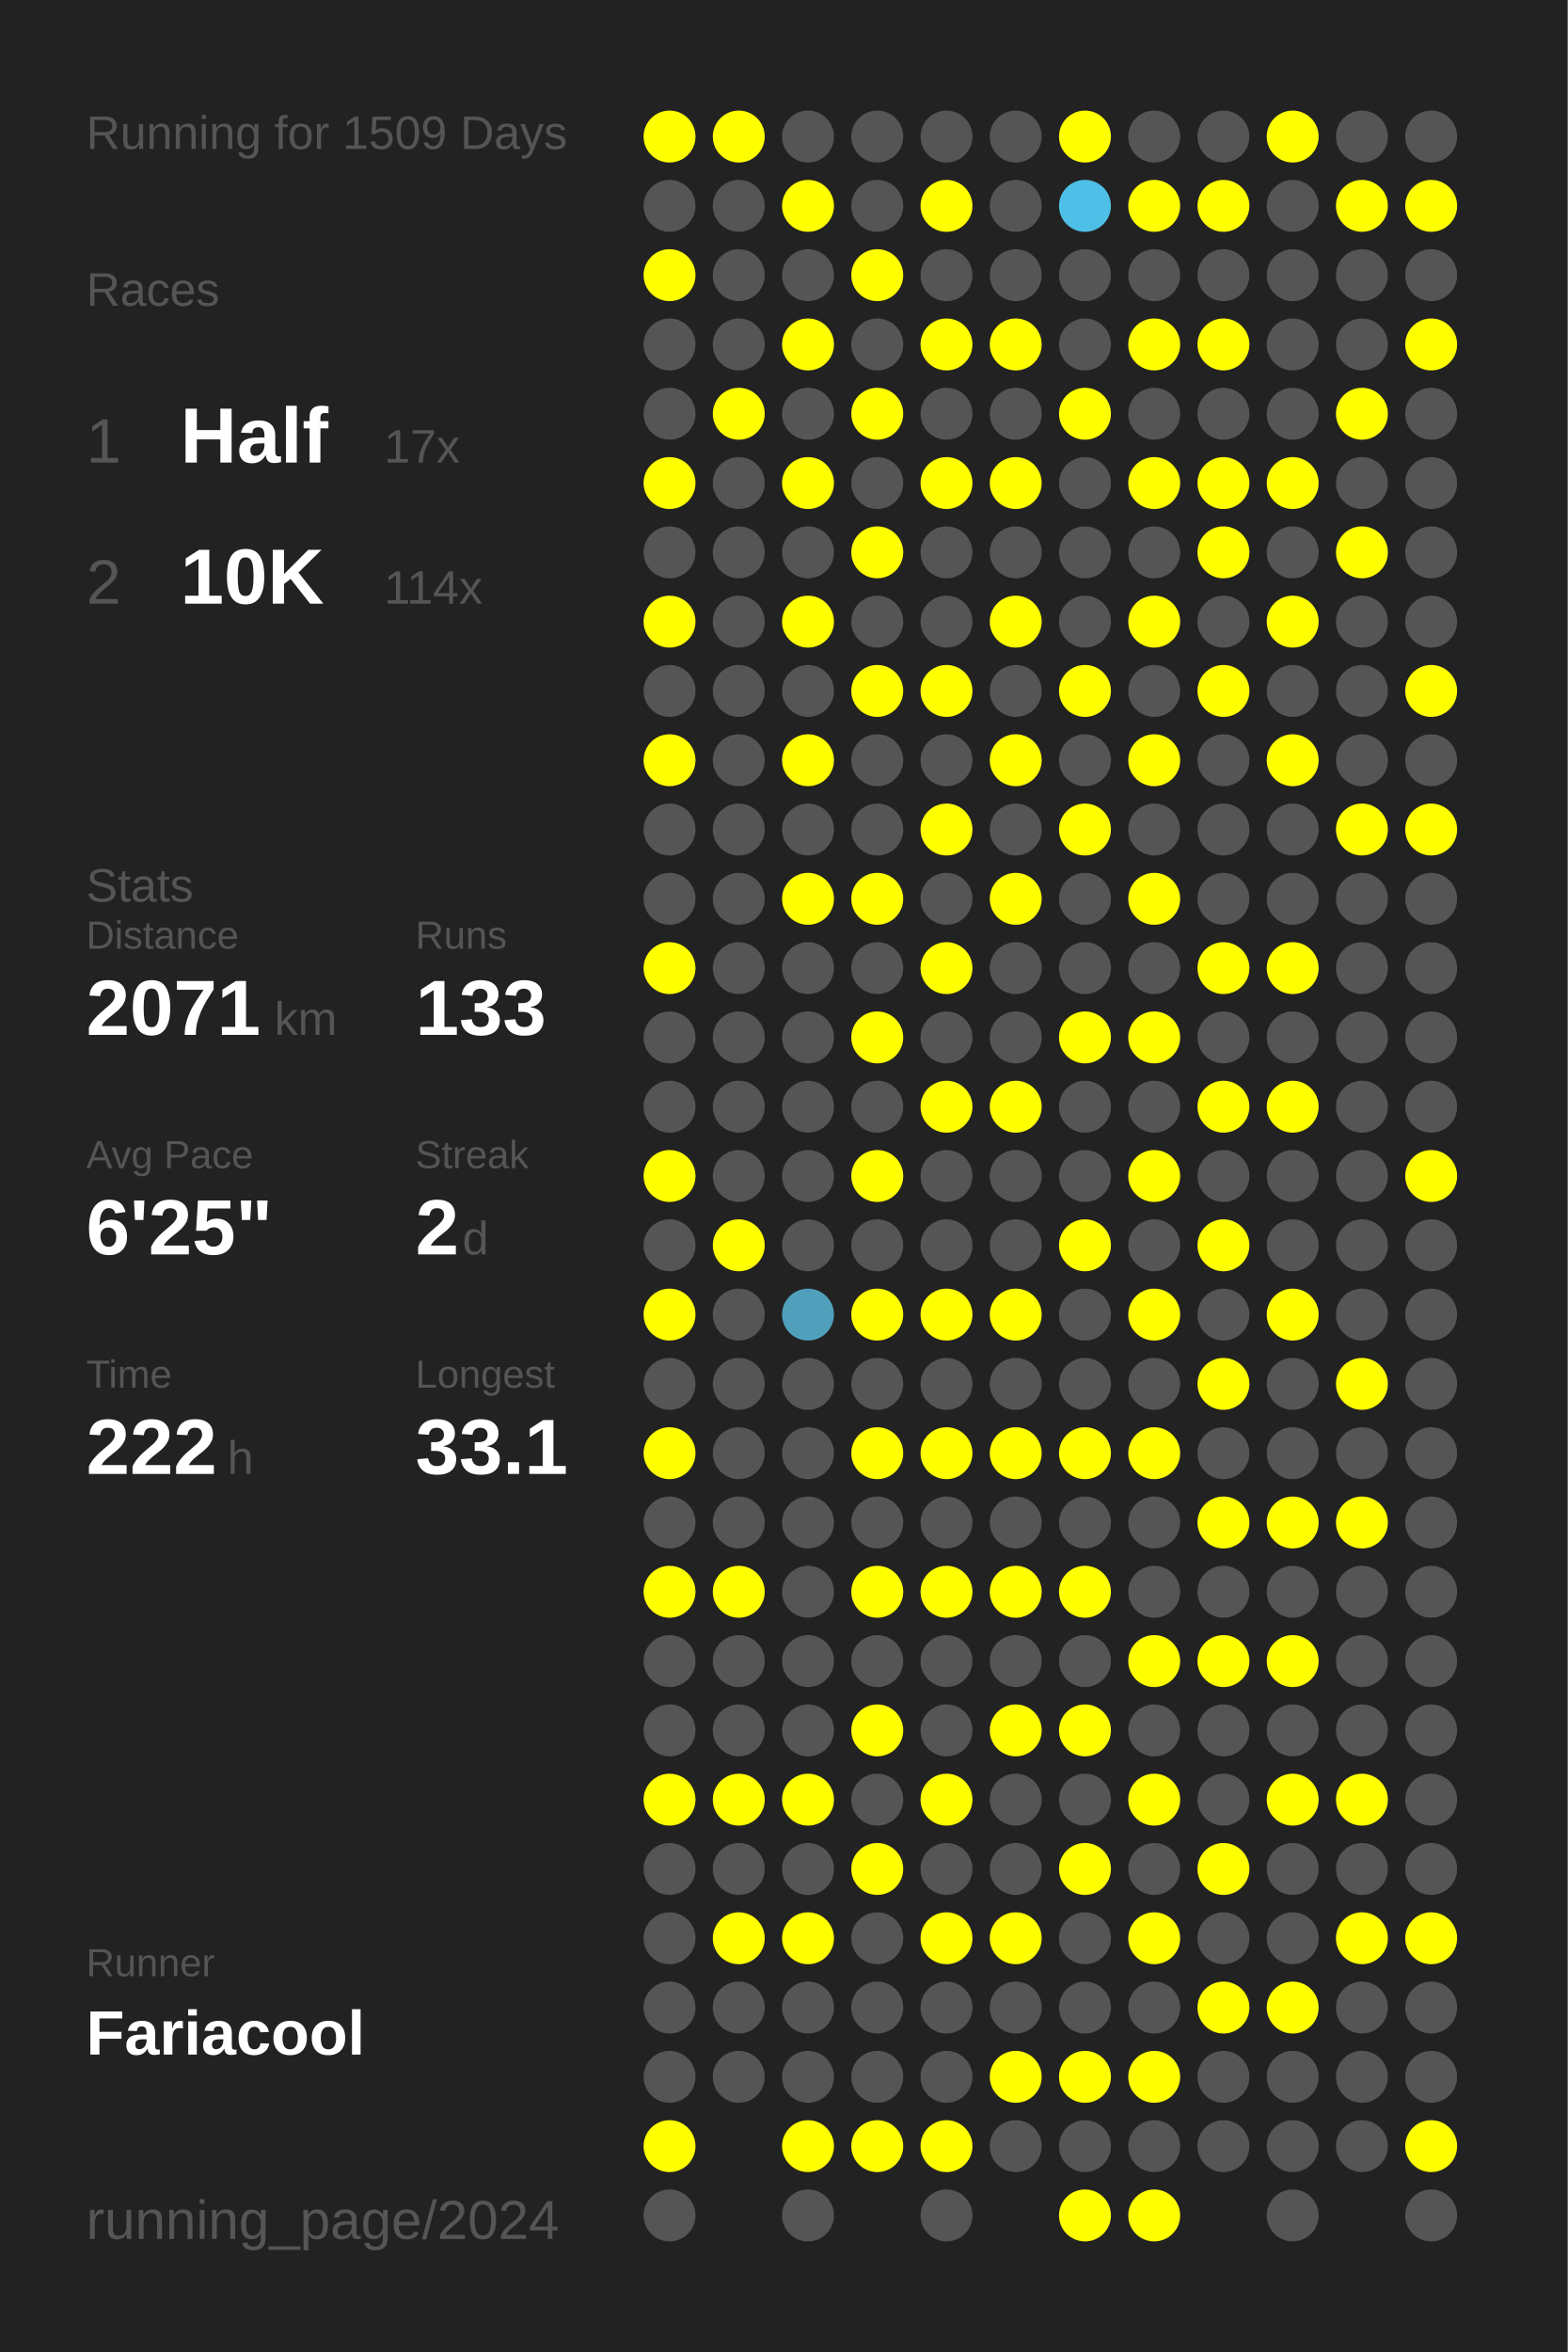
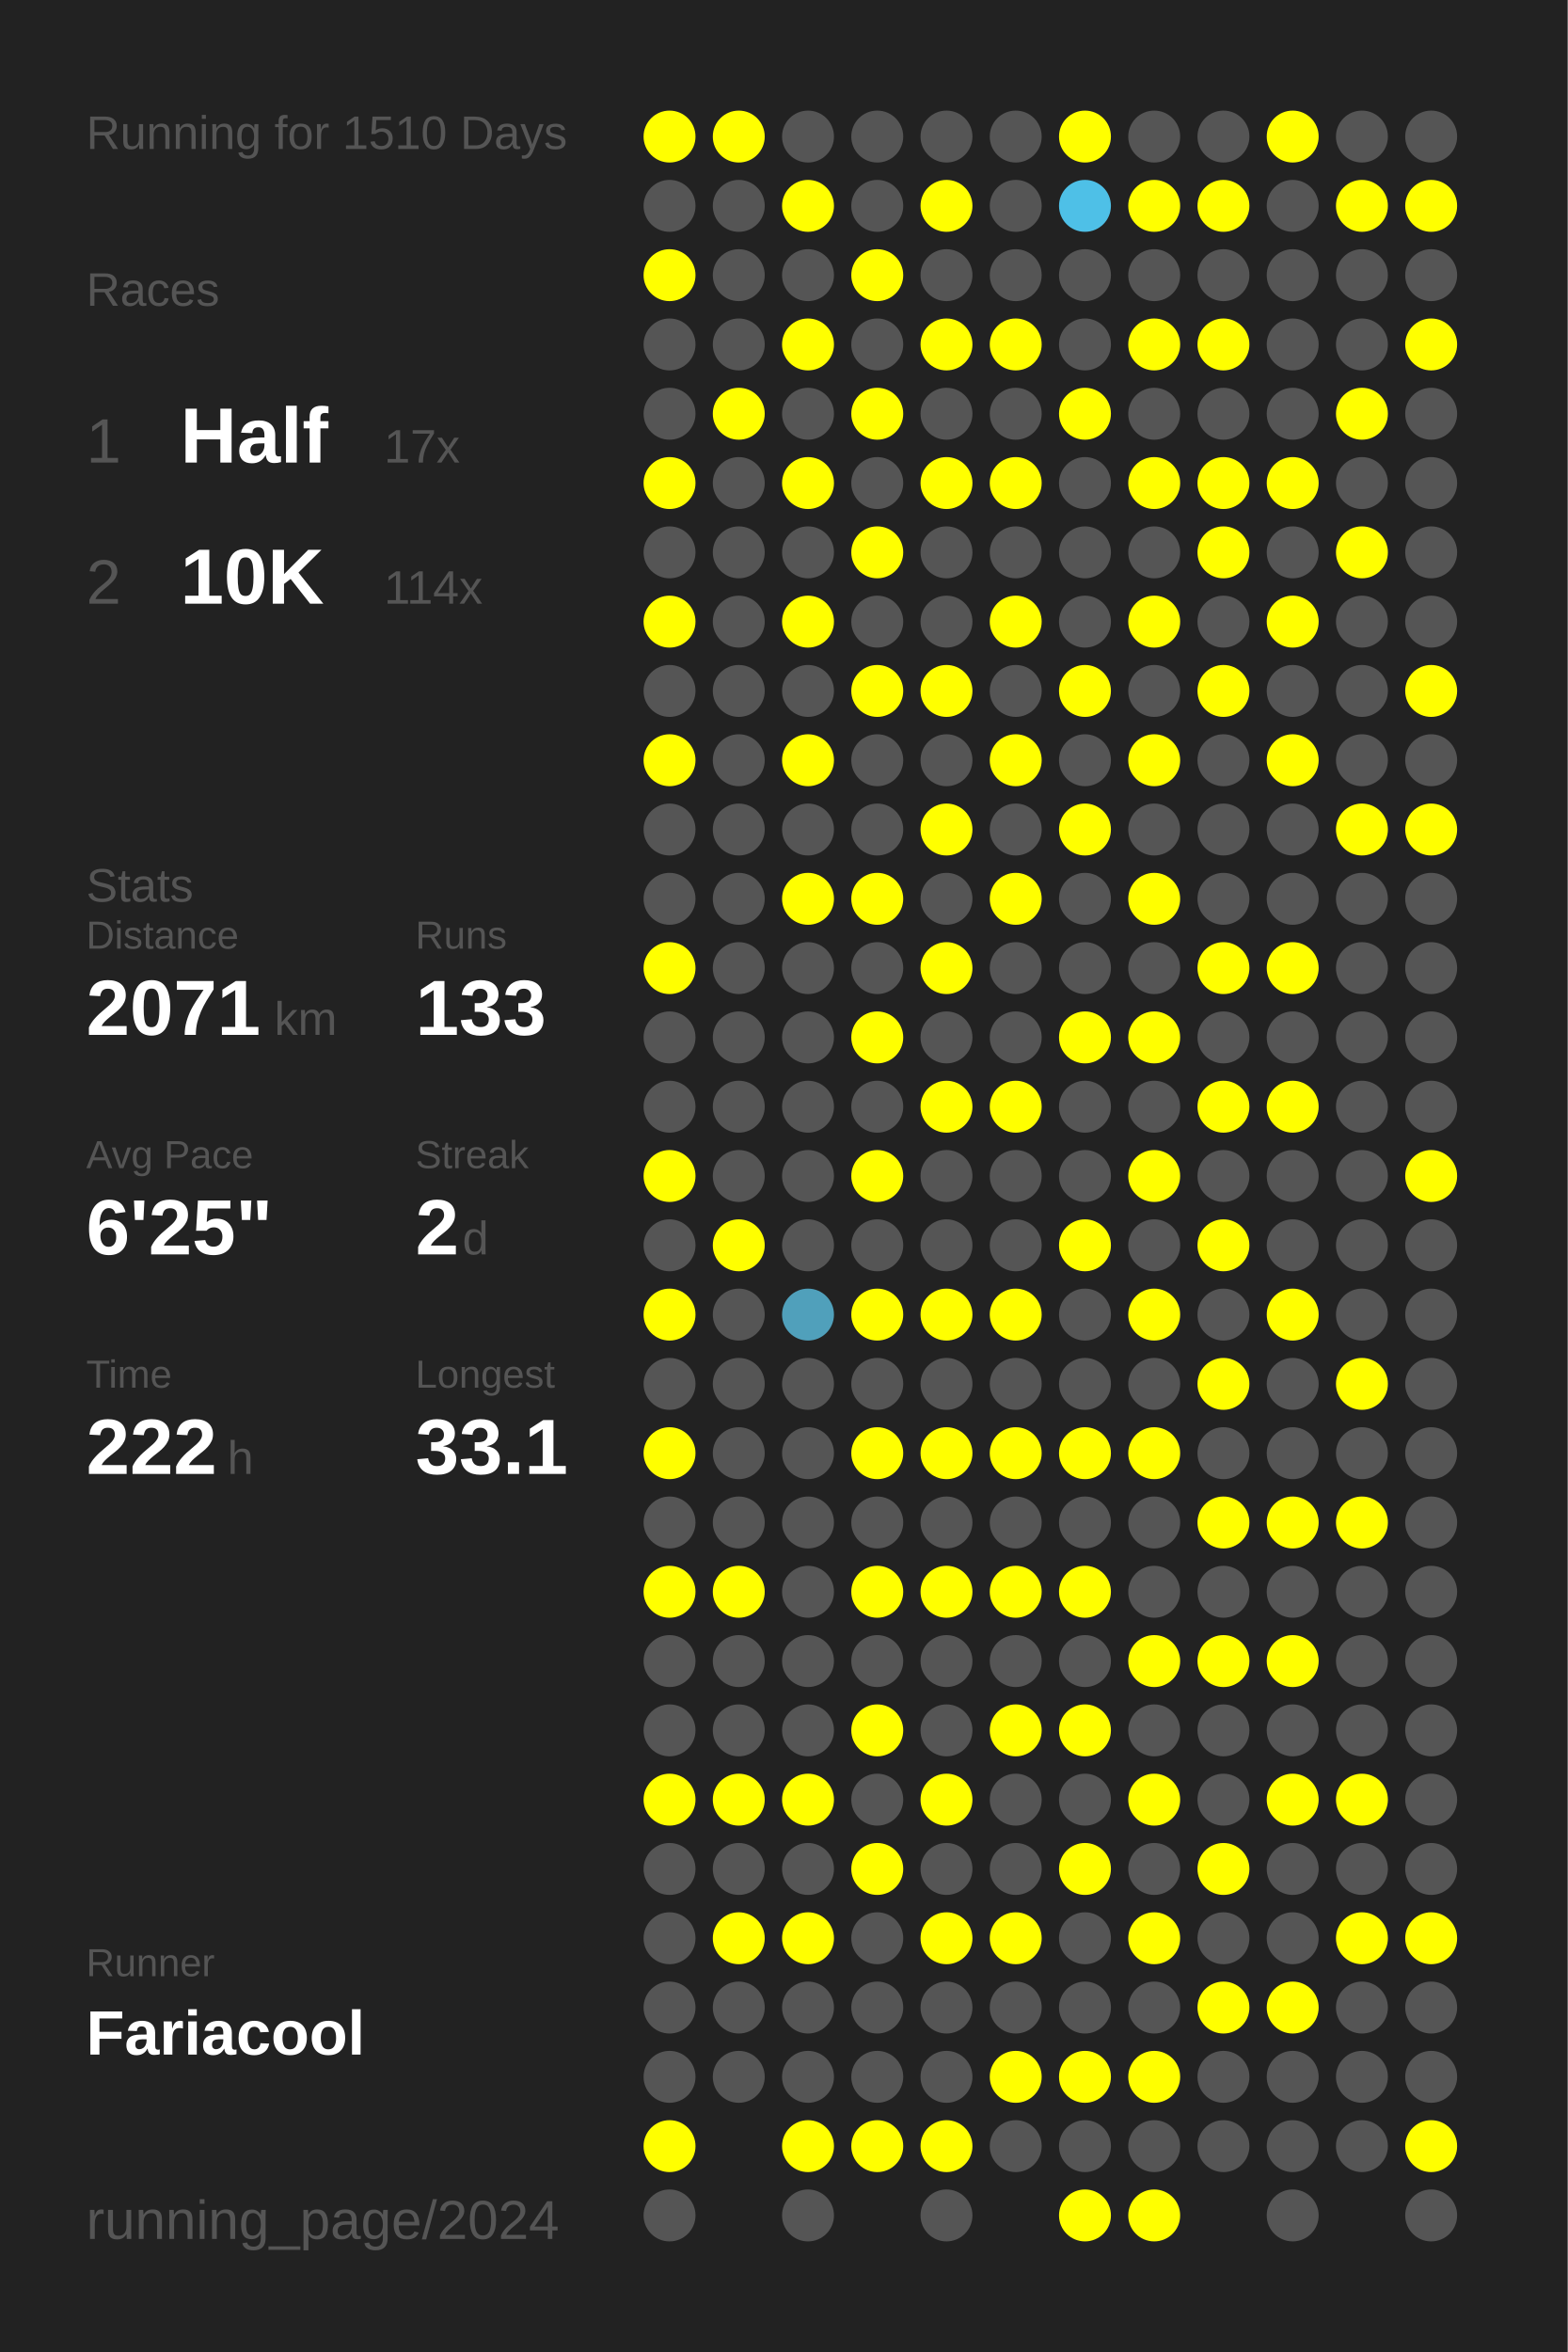
<svg xmlns="http://www.w3.org/2000/svg" baseProfile="full" height="300mm" version="1.1" viewBox="0,0,200,300" width="200mm">
  <defs />
  <rect fill="#222222" height="300" width="200" x="0" y="0" />
-   <text fill="#555555" style="font-size:6px; font-family:Arial;" x="11" y="19">Running for 1509 Days</text>
+   <text fill="#555555" style="font-size:6px; font-family:Arial;" x="11" y="19">Running for 1510 Days</text>
  <text fill="#555555" style="font-size:6px; font-family:Arial;" x="11" y="39">Races</text>
  <text fill="#555555" style="font-size:8px; font-family:Arial;" x="11" y="59">1</text>
  <text fill="#FFFFFF" style="font-size:10px; font-family:Arial; font-weight:bold;" x="23" y="59">Half</text>
  <text fill="#555555" style="font-size:6px; font-family:Arial;" x="49" y="59">17x</text>
  <text fill="#555555" style="font-size:8px; font-family:Arial;" x="11" y="77">2</text>
  <text fill="#FFFFFF" style="font-size:10px; font-family:Arial; font-weight:bold;" x="23" y="77">10K</text>
  <text fill="#555555" style="font-size:6px; font-family:Arial;" x="49" y="77">114x</text>
  <text fill="#555555" style="font-size:6px; font-family:Arial;" x="11" y="115">Stats</text>
  <text fill="#555555" style="font-size:5px; font-family:Arial;" x="11" y="121">Distance</text>
  <text fill="#FFFFFF" style="font-size:10px; font-family:Arial; font-weight:bold;" x="11" y="132">2071</text>
  <text fill="#555555" style="font-size:6px; font-family:Arial;" x="35" y="132">km</text>
  <text fill="#555555" style="font-size:5px; font-family:Arial;" x="53" y="121">Runs</text>
  <text fill="#FFFFFF" style="font-size:10px; font-family:Arial; font-weight:bold;" x="53" y="132">133</text>
  <text fill="#555555" style="font-size:5px; font-family:Arial;" x="11" y="149">Avg Pace</text>
  <text fill="#FFFFFF" style="font-size:10px; font-family:Arial; font-weight:bold;" x="11" y="160">6'25"</text>
  <text fill="#555555" style="font-size:5px; font-family:Arial;" x="53" y="149">Streak</text>
  <text fill="#FFFFFF" style="font-size:10px; font-family:Arial; font-weight:bold;" x="53" y="160">2</text>
  <text fill="#555555" style="font-size:6px; font-family:Arial;" x="59" y="160">d</text>
  <text fill="#555555" style="font-size:5px; font-family:Arial;" x="11" y="177">Time</text>
  <text fill="#FFFFFF" style="font-size:10px; font-family:Arial; font-weight:bold;" x="11" y="188">222</text>
  <text fill="#555555" style="font-size:6px; font-family:Arial;" x="29" y="188">h</text>
  <text fill="#555555" style="font-size:5px; font-family:Arial;" x="53" y="177">Longest</text>
  <text fill="#FFFFFF" style="font-size:10px; font-family:Arial; font-weight:bold;" x="53" y="188">33.1</text>
  <text fill="#555555" style="font-size:5px; font-family:Arial;" x="11" y="252.065">Runner</text>
  <text fill="#FFFFFF" style="font-size:8px; font-family:Arial; font-weight:bold;" x="11" y="262.065">Fariacool</text>
  <text fill="#555555" style="font-size:7px; font-family:Arial;" x="11" y="285.581">running_page/2024</text>
  <circle cx="85.417" cy="17.419" fill="#FFFF00" r="3.312" />
  <circle cx="85.417" cy="26.258" fill="#555555" r="3.312" />
  <circle cx="85.417" cy="35.097" fill="#FFFF00" r="3.312" />
  <circle cx="85.417" cy="43.935" fill="#555555" r="3.312" />
  <circle cx="85.417" cy="52.774" fill="#555555" r="3.312" />
  <circle cx="85.417" cy="61.613" fill="#FFFF00" r="3.312" />
  <circle cx="85.417" cy="70.452" fill="#555555" r="3.312" />
  <circle cx="85.417" cy="79.29" fill="#FFFF00" r="3.312" />
  <circle cx="85.417" cy="88.129" fill="#555555" r="3.312" />
  <circle cx="85.417" cy="96.968" fill="#FFFF00" r="3.312" />
  <circle cx="85.417" cy="105.806" fill="#555555" r="3.312" />
  <circle cx="85.417" cy="114.645" fill="#555555" r="3.312" />
  <circle cx="85.417" cy="123.484" fill="#FFFF00" r="3.312" />
  <circle cx="85.417" cy="132.323" fill="#555555" r="3.312" />
  <circle cx="85.417" cy="141.161" fill="#555555" r="3.312" />
  <circle cx="85.417" cy="150" fill="#FFFF00" r="3.312" />
  <circle cx="85.417" cy="158.839" fill="#555555" r="3.312" />
  <circle cx="85.417" cy="167.677" fill="#FFFF00" r="3.312" />
  <circle cx="85.417" cy="176.516" fill="#555555" r="3.312" />
  <circle cx="85.417" cy="185.355" fill="#FFFF00" r="3.312" />
  <circle cx="85.417" cy="194.194" fill="#555555" r="3.312" />
  <circle cx="85.417" cy="203.032" fill="#FFFF00" r="3.312" />
  <circle cx="85.417" cy="211.871" fill="#555555" r="3.312" />
  <circle cx="85.417" cy="220.71" fill="#555555" r="3.312" />
  <circle cx="85.417" cy="229.548" fill="#FFFF00" r="3.312" />
  <circle cx="85.417" cy="238.387" fill="#555555" r="3.312" />
  <circle cx="85.417" cy="247.226" fill="#555555" r="3.312" />
  <circle cx="85.417" cy="256.065" fill="#555555" r="3.312" />
  <circle cx="85.417" cy="264.903" fill="#555555" r="3.312" />
  <circle cx="85.417" cy="273.742" fill="#FFFF00" r="3.312" />
  <circle cx="85.417" cy="282.581" fill="#555555" r="3.312" />
  <circle cx="94.25" cy="17.419" fill="#FFFF00" r="3.312" />
  <circle cx="94.25" cy="26.258" fill="#555555" r="3.312" />
  <circle cx="94.25" cy="35.097" fill="#555555" r="3.312" />
  <circle cx="94.25" cy="43.935" fill="#555555" r="3.312" />
  <circle cx="94.25" cy="52.774" fill="#FFFF00" r="3.312" />
  <circle cx="94.25" cy="61.613" fill="#555555" r="3.312" />
  <circle cx="94.25" cy="70.452" fill="#555555" r="3.312" />
  <circle cx="94.25" cy="79.29" fill="#555555" r="3.312" />
  <circle cx="94.25" cy="88.129" fill="#555555" r="3.312" />
  <circle cx="94.25" cy="96.968" fill="#555555" r="3.312" />
  <circle cx="94.25" cy="105.806" fill="#555555" r="3.312" />
  <circle cx="94.25" cy="114.645" fill="#555555" r="3.312" />
  <circle cx="94.25" cy="123.484" fill="#555555" r="3.312" />
  <circle cx="94.25" cy="132.323" fill="#555555" r="3.312" />
  <circle cx="94.25" cy="141.161" fill="#555555" r="3.312" />
  <circle cx="94.25" cy="150" fill="#555555" r="3.312" />
  <circle cx="94.25" cy="158.839" fill="#FFFF00" r="3.312" />
  <circle cx="94.25" cy="167.677" fill="#555555" r="3.312" />
  <circle cx="94.25" cy="176.516" fill="#555555" r="3.312" />
  <circle cx="94.25" cy="185.355" fill="#555555" r="3.312" />
  <circle cx="94.25" cy="194.194" fill="#555555" r="3.312" />
  <circle cx="94.25" cy="203.032" fill="#FFFF00" r="3.312" />
  <circle cx="94.25" cy="211.871" fill="#555555" r="3.312" />
  <circle cx="94.25" cy="220.71" fill="#555555" r="3.312" />
  <circle cx="94.25" cy="229.548" fill="#FFFF00" r="3.312" />
  <circle cx="94.25" cy="238.387" fill="#555555" r="3.312" />
  <circle cx="94.25" cy="247.226" fill="#FFFF00" r="3.312" />
  <circle cx="94.25" cy="256.065" fill="#555555" r="3.312" />
  <circle cx="94.25" cy="264.903" fill="#555555" r="3.312" />
  <circle cx="103.083" cy="17.419" fill="#555555" r="3.312" />
  <circle cx="103.083" cy="26.258" fill="#FFFF00" r="3.312" />
  <circle cx="103.083" cy="35.097" fill="#555555" r="3.312" />
  <circle cx="103.083" cy="43.935" fill="#FFFF00" r="3.312" />
  <circle cx="103.083" cy="52.774" fill="#555555" r="3.312" />
  <circle cx="103.083" cy="61.613" fill="#FFFF00" r="3.312" />
  <circle cx="103.083" cy="70.452" fill="#555555" r="3.312" />
  <circle cx="103.083" cy="79.29" fill="#FFFF00" r="3.312" />
  <circle cx="103.083" cy="88.129" fill="#555555" r="3.312" />
  <circle cx="103.083" cy="96.968" fill="#FFFF00" r="3.312" />
  <circle cx="103.083" cy="105.806" fill="#555555" r="3.312" />
  <circle cx="103.083" cy="114.645" fill="#FFFF00" r="3.312" />
  <circle cx="103.083" cy="123.484" fill="#555555" r="3.312" />
  <circle cx="103.083" cy="132.323" fill="#555555" r="3.312" />
  <circle cx="103.083" cy="141.161" fill="#555555" r="3.312" />
  <circle cx="103.083" cy="150" fill="#555555" r="3.312" />
  <circle cx="103.083" cy="158.839" fill="#555555" r="3.312" />
  <circle cx="103.083" cy="167.677" fill="#50a0bb" r="3.312" />
  <circle cx="103.083" cy="176.516" fill="#555555" r="3.312" />
  <circle cx="103.083" cy="185.355" fill="#555555" r="3.312" />
  <circle cx="103.083" cy="194.194" fill="#555555" r="3.312" />
  <circle cx="103.083" cy="203.032" fill="#555555" r="3.312" />
  <circle cx="103.083" cy="211.871" fill="#555555" r="3.312" />
  <circle cx="103.083" cy="220.71" fill="#555555" r="3.312" />
  <circle cx="103.083" cy="229.548" fill="#FFFF00" r="3.312" />
  <circle cx="103.083" cy="238.387" fill="#555555" r="3.312" />
  <circle cx="103.083" cy="247.226" fill="#FFFF00" r="3.312" />
  <circle cx="103.083" cy="256.065" fill="#555555" r="3.312" />
  <circle cx="103.083" cy="264.903" fill="#555555" r="3.312" />
  <circle cx="103.083" cy="273.742" fill="#FFFF00" r="3.312" />
  <circle cx="103.083" cy="282.581" fill="#555555" r="3.312" />
  <circle cx="111.917" cy="17.419" fill="#555555" r="3.312" />
  <circle cx="111.917" cy="26.258" fill="#555555" r="3.312" />
  <circle cx="111.917" cy="35.097" fill="#FFFF00" r="3.312" />
  <circle cx="111.917" cy="43.935" fill="#555555" r="3.312" />
  <circle cx="111.917" cy="52.774" fill="#FFFF00" r="3.312" />
  <circle cx="111.917" cy="61.613" fill="#555555" r="3.312" />
  <circle cx="111.917" cy="70.452" fill="#FFFF00" r="3.312" />
  <circle cx="111.917" cy="79.29" fill="#555555" r="3.312" />
  <circle cx="111.917" cy="88.129" fill="#FFFF00" r="3.312" />
  <circle cx="111.917" cy="96.968" fill="#555555" r="3.312" />
  <circle cx="111.917" cy="105.806" fill="#555555" r="3.312" />
  <circle cx="111.917" cy="114.645" fill="#FFFF00" r="3.312" />
  <circle cx="111.917" cy="123.484" fill="#555555" r="3.312" />
  <circle cx="111.917" cy="132.323" fill="#FFFF00" r="3.312" />
  <circle cx="111.917" cy="141.161" fill="#555555" r="3.312" />
  <circle cx="111.917" cy="150" fill="#FFFF00" r="3.312" />
  <circle cx="111.917" cy="158.839" fill="#555555" r="3.312" />
  <circle cx="111.917" cy="167.677" fill="#FFFF00" r="3.312" />
  <circle cx="111.917" cy="176.516" fill="#555555" r="3.312" />
  <circle cx="111.917" cy="185.355" fill="#FFFF00" r="3.312" />
  <circle cx="111.917" cy="194.194" fill="#555555" r="3.312" />
  <circle cx="111.917" cy="203.032" fill="#FFFF00" r="3.312" />
  <circle cx="111.917" cy="211.871" fill="#555555" r="3.312" />
  <circle cx="111.917" cy="220.71" fill="#FFFF00" r="3.312" />
  <circle cx="111.917" cy="229.548" fill="#555555" r="3.312" />
  <circle cx="111.917" cy="238.387" fill="#FFFF00" r="3.312" />
  <circle cx="111.917" cy="247.226" fill="#555555" r="3.312" />
  <circle cx="111.917" cy="256.065" fill="#555555" r="3.312" />
  <circle cx="111.917" cy="264.903" fill="#555555" r="3.312" />
  <circle cx="111.917" cy="273.742" fill="#FFFF00" r="3.312" />
  <circle cx="120.75" cy="17.419" fill="#555555" r="3.312" />
  <circle cx="120.75" cy="26.258" fill="#FFFF00" r="3.312" />
  <circle cx="120.75" cy="35.097" fill="#555555" r="3.312" />
  <circle cx="120.75" cy="43.935" fill="#FFFF00" r="3.312" />
  <circle cx="120.75" cy="52.774" fill="#555555" r="3.312" />
  <circle cx="120.75" cy="61.613" fill="#FFFF00" r="3.312" />
  <circle cx="120.75" cy="70.452" fill="#555555" r="3.312" />
  <circle cx="120.75" cy="79.29" fill="#555555" r="3.312" />
  <circle cx="120.75" cy="88.129" fill="#FFFF00" r="3.312" />
  <circle cx="120.75" cy="96.968" fill="#555555" r="3.312" />
  <circle cx="120.75" cy="105.806" fill="#FFFF00" r="3.312" />
  <circle cx="120.75" cy="114.645" fill="#555555" r="3.312" />
  <circle cx="120.75" cy="123.484" fill="#FFFF00" r="3.312" />
  <circle cx="120.75" cy="132.323" fill="#555555" r="3.312" />
  <circle cx="120.75" cy="141.161" fill="#FFFF00" r="3.312" />
  <circle cx="120.75" cy="150" fill="#555555" r="3.312" />
  <circle cx="120.75" cy="158.839" fill="#555555" r="3.312" />
  <circle cx="120.75" cy="167.677" fill="#FFFF00" r="3.312" />
  <circle cx="120.75" cy="176.516" fill="#555555" r="3.312" />
  <circle cx="120.75" cy="185.355" fill="#FFFF00" r="3.312" />
  <circle cx="120.75" cy="194.194" fill="#555555" r="3.312" />
  <circle cx="120.75" cy="203.032" fill="#FFFF00" r="3.312" />
  <circle cx="120.75" cy="211.871" fill="#555555" r="3.312" />
  <circle cx="120.75" cy="220.71" fill="#555555" r="3.312" />
  <circle cx="120.75" cy="229.548" fill="#FFFF00" r="3.312" />
  <circle cx="120.75" cy="238.387" fill="#555555" r="3.312" />
  <circle cx="120.75" cy="247.226" fill="#FFFF00" r="3.312" />
  <circle cx="120.75" cy="256.065" fill="#555555" r="3.312" />
  <circle cx="120.75" cy="264.903" fill="#555555" r="3.312" />
  <circle cx="120.75" cy="273.742" fill="#FFFF00" r="3.312" />
  <circle cx="120.75" cy="282.581" fill="#555555" r="3.312" />
  <circle cx="129.583" cy="17.419" fill="#555555" r="3.312" />
  <circle cx="129.583" cy="26.258" fill="#555555" r="3.312" />
  <circle cx="129.583" cy="35.097" fill="#555555" r="3.312" />
  <circle cx="129.583" cy="43.935" fill="#FFFF00" r="3.312" />
  <circle cx="129.583" cy="52.774" fill="#555555" r="3.312" />
  <circle cx="129.583" cy="61.613" fill="#FFFF00" r="3.312" />
  <circle cx="129.583" cy="70.452" fill="#555555" r="3.312" />
  <circle cx="129.583" cy="79.29" fill="#FFFF00" r="3.312" />
  <circle cx="129.583" cy="88.129" fill="#555555" r="3.312" />
  <circle cx="129.583" cy="96.968" fill="#FFFF00" r="3.312" />
  <circle cx="129.583" cy="105.806" fill="#555555" r="3.312" />
  <circle cx="129.583" cy="114.645" fill="#FFFF00" r="3.312" />
  <circle cx="129.583" cy="123.484" fill="#555555" r="3.312" />
  <circle cx="129.583" cy="132.323" fill="#555555" r="3.312" />
  <circle cx="129.583" cy="141.161" fill="#FFFF00" r="3.312" />
  <circle cx="129.583" cy="150" fill="#555555" r="3.312" />
  <circle cx="129.583" cy="158.839" fill="#555555" r="3.312" />
  <circle cx="129.583" cy="167.677" fill="#FFFF00" r="3.312" />
  <circle cx="129.583" cy="176.516" fill="#555555" r="3.312" />
  <circle cx="129.583" cy="185.355" fill="#FFFF00" r="3.312" />
  <circle cx="129.583" cy="194.194" fill="#555555" r="3.312" />
  <circle cx="129.583" cy="203.032" fill="#FFFF00" r="3.312" />
  <circle cx="129.583" cy="211.871" fill="#555555" r="3.312" />
  <circle cx="129.583" cy="220.71" fill="#FFFF00" r="3.312" />
  <circle cx="129.583" cy="229.548" fill="#555555" r="3.312" />
  <circle cx="129.583" cy="238.387" fill="#555555" r="3.312" />
  <circle cx="129.583" cy="247.226" fill="#FFFF00" r="3.312" />
  <circle cx="129.583" cy="256.065" fill="#555555" r="3.312" />
  <circle cx="129.583" cy="264.903" fill="#FFFF00" r="3.312" />
  <circle cx="129.583" cy="273.742" fill="#555555" r="3.312" />
  <circle cx="138.417" cy="17.419" fill="#FFFF00" r="3.312" />
  <circle cx="138.417" cy="26.258" fill="#4ec0e7" r="3.312" />
  <circle cx="138.417" cy="35.097" fill="#555555" r="3.312" />
  <circle cx="138.417" cy="43.935" fill="#555555" r="3.312" />
  <circle cx="138.417" cy="52.774" fill="#FFFF00" r="3.312" />
  <circle cx="138.417" cy="61.613" fill="#555555" r="3.312" />
  <circle cx="138.417" cy="70.452" fill="#555555" r="3.312" />
  <circle cx="138.417" cy="79.29" fill="#555555" r="3.312" />
  <circle cx="138.417" cy="88.129" fill="#FFFF00" r="3.312" />
  <circle cx="138.417" cy="96.968" fill="#555555" r="3.312" />
  <circle cx="138.417" cy="105.806" fill="#FFFF00" r="3.312" />
  <circle cx="138.417" cy="114.645" fill="#555555" r="3.312" />
  <circle cx="138.417" cy="123.484" fill="#555555" r="3.312" />
  <circle cx="138.417" cy="132.323" fill="#FFFF00" r="3.312" />
  <circle cx="138.417" cy="141.161" fill="#555555" r="3.312" />
  <circle cx="138.417" cy="150" fill="#555555" r="3.312" />
  <circle cx="138.417" cy="158.839" fill="#FFFF00" r="3.312" />
  <circle cx="138.417" cy="167.677" fill="#555555" r="3.312" />
  <circle cx="138.417" cy="176.516" fill="#555555" r="3.312" />
  <circle cx="138.417" cy="185.355" fill="#FFFF00" r="3.312" />
  <circle cx="138.417" cy="194.194" fill="#555555" r="3.312" />
  <circle cx="138.417" cy="203.032" fill="#FFFF00" r="3.312" />
  <circle cx="138.417" cy="211.871" fill="#555555" r="3.312" />
  <circle cx="138.417" cy="220.71" fill="#FFFF00" r="3.312" />
  <circle cx="138.417" cy="229.548" fill="#555555" r="3.312" />
  <circle cx="138.417" cy="238.387" fill="#FFFF00" r="3.312" />
  <circle cx="138.417" cy="247.226" fill="#555555" r="3.312" />
  <circle cx="138.417" cy="256.065" fill="#555555" r="3.312" />
  <circle cx="138.417" cy="264.903" fill="#FFFF00" r="3.312" />
  <circle cx="138.417" cy="273.742" fill="#555555" r="3.312" />
  <circle cx="138.417" cy="282.581" fill="#FFFF00" r="3.312" />
  <circle cx="147.25" cy="17.419" fill="#555555" r="3.312" />
  <circle cx="147.25" cy="26.258" fill="#FFFF00" r="3.312" />
  <circle cx="147.25" cy="35.097" fill="#555555" r="3.312" />
  <circle cx="147.25" cy="43.935" fill="#FFFF00" r="3.312" />
  <circle cx="147.25" cy="52.774" fill="#555555" r="3.312" />
  <circle cx="147.25" cy="61.613" fill="#FFFF00" r="3.312" />
  <circle cx="147.25" cy="70.452" fill="#555555" r="3.312" />
  <circle cx="147.25" cy="79.29" fill="#FFFF00" r="3.312" />
  <circle cx="147.25" cy="88.129" fill="#555555" r="3.312" />
  <circle cx="147.25" cy="96.968" fill="#FFFF00" r="3.312" />
  <circle cx="147.25" cy="105.806" fill="#555555" r="3.312" />
  <circle cx="147.25" cy="114.645" fill="#FFFF00" r="3.312" />
  <circle cx="147.25" cy="123.484" fill="#555555" r="3.312" />
  <circle cx="147.25" cy="132.323" fill="#FFFF00" r="3.312" />
  <circle cx="147.25" cy="141.161" fill="#555555" r="3.312" />
  <circle cx="147.25" cy="150" fill="#FFFF00" r="3.312" />
  <circle cx="147.25" cy="158.839" fill="#555555" r="3.312" />
  <circle cx="147.25" cy="167.677" fill="#FFFF00" r="3.312" />
  <circle cx="147.25" cy="176.516" fill="#555555" r="3.312" />
  <circle cx="147.25" cy="185.355" fill="#FFFF00" r="3.312" />
  <circle cx="147.25" cy="194.194" fill="#555555" r="3.312" />
  <circle cx="147.25" cy="203.032" fill="#555555" r="3.312" />
  <circle cx="147.25" cy="211.871" fill="#FFFF00" r="3.312" />
  <circle cx="147.25" cy="220.71" fill="#555555" r="3.312" />
  <circle cx="147.25" cy="229.548" fill="#FFFF00" r="3.312" />
  <circle cx="147.25" cy="238.387" fill="#555555" r="3.312" />
  <circle cx="147.25" cy="247.226" fill="#FFFF00" r="3.312" />
  <circle cx="147.25" cy="256.065" fill="#555555" r="3.312" />
  <circle cx="147.25" cy="264.903" fill="#FFFF00" r="3.312" />
  <circle cx="147.25" cy="273.742" fill="#555555" r="3.312" />
  <circle cx="147.25" cy="282.581" fill="#FFFF00" r="3.312" />
  <circle cx="156.083" cy="17.419" fill="#555555" r="3.312" />
  <circle cx="156.083" cy="26.258" fill="#FFFF00" r="3.312" />
  <circle cx="156.083" cy="35.097" fill="#555555" r="3.312" />
  <circle cx="156.083" cy="43.935" fill="#FFFF00" r="3.312" />
  <circle cx="156.083" cy="52.774" fill="#555555" r="3.312" />
  <circle cx="156.083" cy="61.613" fill="#FFFF00" r="3.312" />
  <circle cx="156.083" cy="70.452" fill="#FFFF00" r="3.312" />
  <circle cx="156.083" cy="79.29" fill="#555555" r="3.312" />
  <circle cx="156.083" cy="88.129" fill="#FFFF00" r="3.312" />
  <circle cx="156.083" cy="96.968" fill="#555555" r="3.312" />
  <circle cx="156.083" cy="105.806" fill="#555555" r="3.312" />
  <circle cx="156.083" cy="114.645" fill="#555555" r="3.312" />
  <circle cx="156.083" cy="123.484" fill="#FFFF00" r="3.312" />
  <circle cx="156.083" cy="132.323" fill="#555555" r="3.312" />
  <circle cx="156.083" cy="141.161" fill="#FFFF00" r="3.312" />
  <circle cx="156.083" cy="150" fill="#555555" r="3.312" />
  <circle cx="156.083" cy="158.839" fill="#FFFF00" r="3.312" />
  <circle cx="156.083" cy="167.677" fill="#555555" r="3.312" />
  <circle cx="156.083" cy="176.516" fill="#FFFF00" r="3.312" />
  <circle cx="156.083" cy="185.355" fill="#555555" r="3.312" />
  <circle cx="156.083" cy="194.194" fill="#FFFF00" r="3.312" />
  <circle cx="156.083" cy="203.032" fill="#555555" r="3.312" />
  <circle cx="156.083" cy="211.871" fill="#FFFF00" r="3.312" />
  <circle cx="156.083" cy="220.71" fill="#555555" r="3.312" />
  <circle cx="156.083" cy="229.548" fill="#555555" r="3.312" />
  <circle cx="156.083" cy="238.387" fill="#FFFF00" r="3.312" />
  <circle cx="156.083" cy="247.226" fill="#555555" r="3.312" />
  <circle cx="156.083" cy="256.065" fill="#FFFF00" r="3.312" />
  <circle cx="156.083" cy="264.903" fill="#555555" r="3.312" />
  <circle cx="156.083" cy="273.742" fill="#555555" r="3.312" />
  <circle cx="164.917" cy="17.419" fill="#FFFF00" r="3.312" />
  <circle cx="164.917" cy="26.258" fill="#555555" r="3.312" />
  <circle cx="164.917" cy="35.097" fill="#555555" r="3.312" />
  <circle cx="164.917" cy="43.935" fill="#555555" r="3.312" />
  <circle cx="164.917" cy="52.774" fill="#555555" r="3.312" />
  <circle cx="164.917" cy="61.613" fill="#FFFF00" r="3.312" />
  <circle cx="164.917" cy="70.452" fill="#555555" r="3.312" />
  <circle cx="164.917" cy="79.29" fill="#FFFF00" r="3.312" />
  <circle cx="164.917" cy="88.129" fill="#555555" r="3.312" />
  <circle cx="164.917" cy="96.968" fill="#FFFF00" r="3.312" />
  <circle cx="164.917" cy="105.806" fill="#555555" r="3.312" />
  <circle cx="164.917" cy="114.645" fill="#555555" r="3.312" />
  <circle cx="164.917" cy="123.484" fill="#FFFF00" r="3.312" />
  <circle cx="164.917" cy="132.323" fill="#555555" r="3.312" />
  <circle cx="164.917" cy="141.161" fill="#FFFF00" r="3.312" />
  <circle cx="164.917" cy="150" fill="#555555" r="3.312" />
  <circle cx="164.917" cy="158.839" fill="#555555" r="3.312" />
  <circle cx="164.917" cy="167.677" fill="#FFFF00" r="3.312" />
  <circle cx="164.917" cy="176.516" fill="#555555" r="3.312" />
  <circle cx="164.917" cy="185.355" fill="#555555" r="3.312" />
  <circle cx="164.917" cy="194.194" fill="#FFFF00" r="3.312" />
  <circle cx="164.917" cy="203.032" fill="#555555" r="3.312" />
  <circle cx="164.917" cy="211.871" fill="#FFFF00" r="3.312" />
  <circle cx="164.917" cy="220.71" fill="#555555" r="3.312" />
  <circle cx="164.917" cy="229.548" fill="#FFFF00" r="3.312" />
  <circle cx="164.917" cy="238.387" fill="#555555" r="3.312" />
  <circle cx="164.917" cy="247.226" fill="#555555" r="3.312" />
  <circle cx="164.917" cy="256.065" fill="#FFFF00" r="3.312" />
  <circle cx="164.917" cy="264.903" fill="#555555" r="3.312" />
  <circle cx="164.917" cy="273.742" fill="#555555" r="3.312" />
  <circle cx="164.917" cy="282.581" fill="#555555" r="3.312" />
  <circle cx="173.75" cy="17.419" fill="#555555" r="3.312" />
  <circle cx="173.75" cy="26.258" fill="#FFFF00" r="3.312" />
  <circle cx="173.75" cy="35.097" fill="#555555" r="3.312" />
  <circle cx="173.75" cy="43.935" fill="#555555" r="3.312" />
  <circle cx="173.75" cy="52.774" fill="#FFFF00" r="3.312" />
  <circle cx="173.75" cy="61.613" fill="#555555" r="3.312" />
  <circle cx="173.75" cy="70.452" fill="#FFFF00" r="3.312" />
  <circle cx="173.75" cy="79.29" fill="#555555" r="3.312" />
  <circle cx="173.75" cy="88.129" fill="#555555" r="3.312" />
  <circle cx="173.75" cy="96.968" fill="#555555" r="3.312" />
  <circle cx="173.75" cy="105.806" fill="#FFFF00" r="3.312" />
  <circle cx="173.75" cy="114.645" fill="#555555" r="3.312" />
  <circle cx="173.75" cy="123.484" fill="#555555" r="3.312" />
  <circle cx="173.75" cy="132.323" fill="#555555" r="3.312" />
  <circle cx="173.75" cy="141.161" fill="#555555" r="3.312" />
  <circle cx="173.75" cy="150" fill="#555555" r="3.312" />
  <circle cx="173.75" cy="158.839" fill="#555555" r="3.312" />
  <circle cx="173.75" cy="167.677" fill="#555555" r="3.312" />
  <circle cx="173.75" cy="176.516" fill="#FFFF00" r="3.312" />
  <circle cx="173.75" cy="185.355" fill="#555555" r="3.312" />
  <circle cx="173.75" cy="194.194" fill="#FFFF00" r="3.312" />
  <circle cx="173.75" cy="203.032" fill="#555555" r="3.312" />
  <circle cx="173.75" cy="211.871" fill="#555555" r="3.312" />
  <circle cx="173.75" cy="220.71" fill="#555555" r="3.312" />
  <circle cx="173.75" cy="229.548" fill="#FFFF00" r="3.312" />
  <circle cx="173.75" cy="238.387" fill="#555555" r="3.312" />
  <circle cx="173.75" cy="247.226" fill="#FFFF00" r="3.312" />
  <circle cx="173.75" cy="256.065" fill="#555555" r="3.312" />
  <circle cx="173.75" cy="264.903" fill="#555555" r="3.312" />
  <circle cx="173.75" cy="273.742" fill="#555555" r="3.312" />
  <circle cx="182.583" cy="17.419" fill="#555555" r="3.312" />
  <circle cx="182.583" cy="26.258" fill="#FFFF00" r="3.312" />
  <circle cx="182.583" cy="35.097" fill="#555555" r="3.312" />
  <circle cx="182.583" cy="43.935" fill="#FFFF00" r="3.312" />
  <circle cx="182.583" cy="52.774" fill="#555555" r="3.312" />
  <circle cx="182.583" cy="61.613" fill="#555555" r="3.312" />
  <circle cx="182.583" cy="70.452" fill="#555555" r="3.312" />
  <circle cx="182.583" cy="79.29" fill="#555555" r="3.312" />
  <circle cx="182.583" cy="88.129" fill="#FFFF00" r="3.312" />
  <circle cx="182.583" cy="96.968" fill="#555555" r="3.312" />
  <circle cx="182.583" cy="105.806" fill="#FFFF00" r="3.312" />
  <circle cx="182.583" cy="114.645" fill="#555555" r="3.312" />
  <circle cx="182.583" cy="123.484" fill="#555555" r="3.312" />
  <circle cx="182.583" cy="132.323" fill="#555555" r="3.312" />
  <circle cx="182.583" cy="141.161" fill="#555555" r="3.312" />
  <circle cx="182.583" cy="150" fill="#FFFF00" r="3.312" />
  <circle cx="182.583" cy="158.839" fill="#555555" r="3.312" />
  <circle cx="182.583" cy="167.677" fill="#555555" r="3.312" />
  <circle cx="182.583" cy="176.516" fill="#555555" r="3.312" />
  <circle cx="182.583" cy="185.355" fill="#555555" r="3.312" />
  <circle cx="182.583" cy="194.194" fill="#555555" r="3.312" />
  <circle cx="182.583" cy="203.032" fill="#555555" r="3.312" />
  <circle cx="182.583" cy="211.871" fill="#555555" r="3.312" />
  <circle cx="182.583" cy="220.71" fill="#555555" r="3.312" />
  <circle cx="182.583" cy="229.548" fill="#555555" r="3.312" />
  <circle cx="182.583" cy="238.387" fill="#555555" r="3.312" />
  <circle cx="182.583" cy="247.226" fill="#FFFF00" r="3.312" />
  <circle cx="182.583" cy="256.065" fill="#555555" r="3.312" />
  <circle cx="182.583" cy="264.903" fill="#555555" r="3.312" />
  <circle cx="182.583" cy="273.742" fill="#FFFF00" r="3.312" />
  <circle cx="182.583" cy="282.581" fill="#555555" r="3.312" />
</svg>
